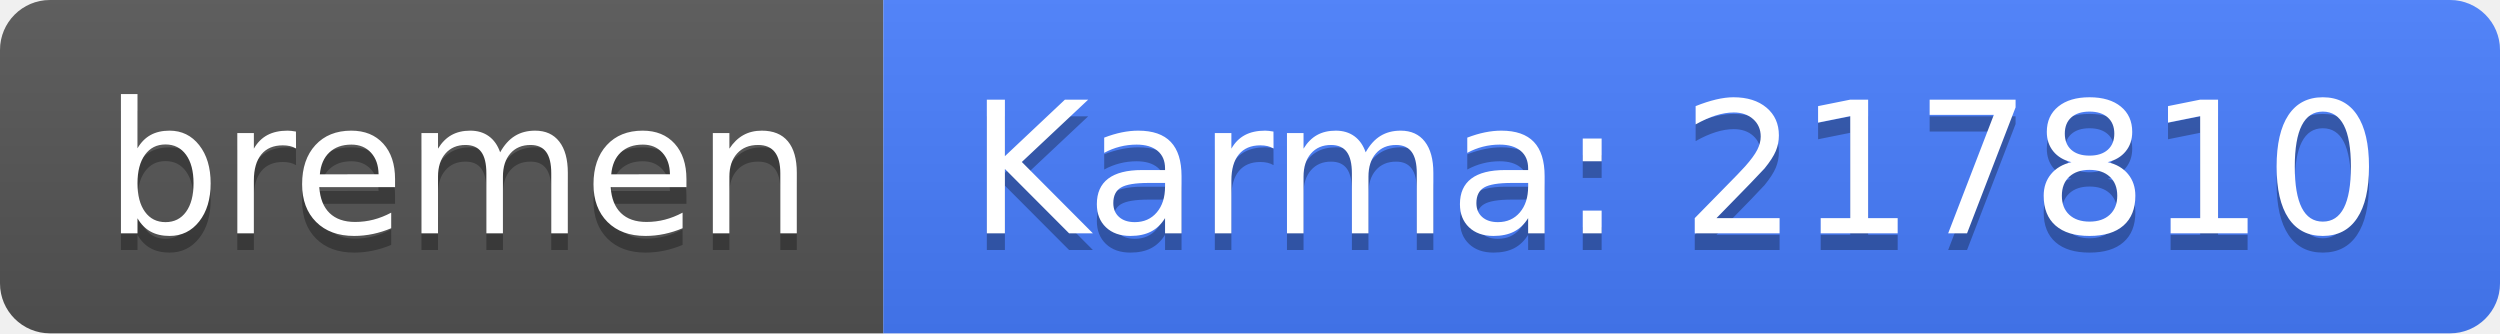
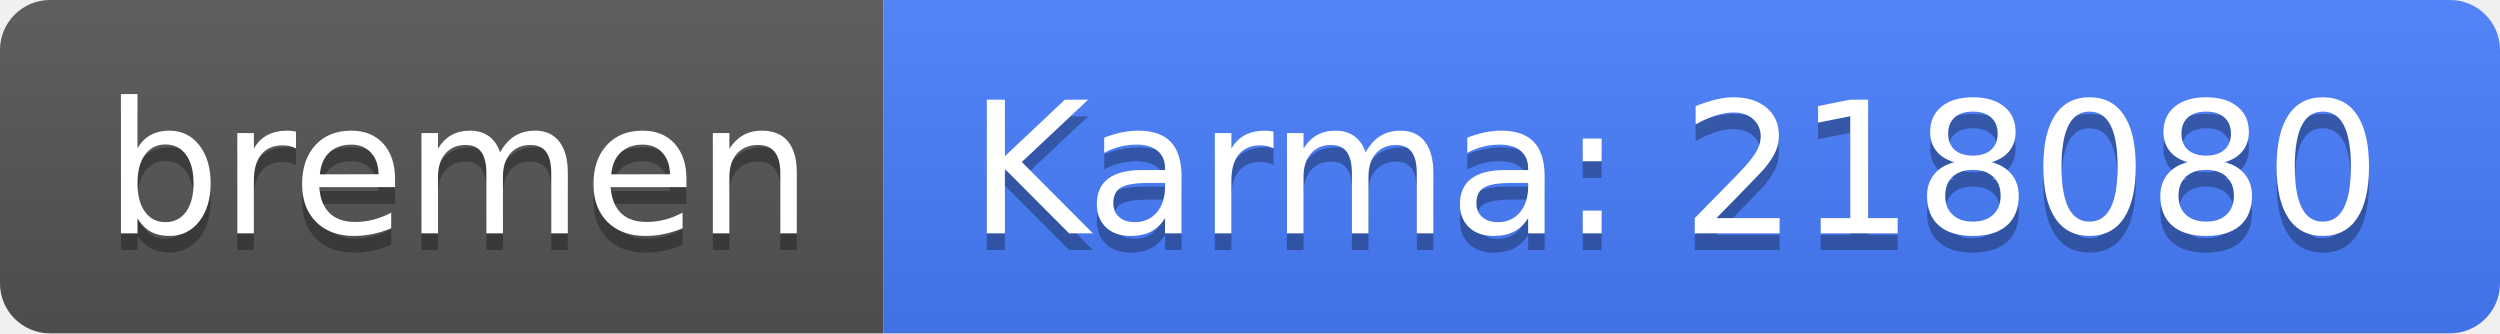
<svg xmlns="http://www.w3.org/2000/svg" width="150" height="20">
  <linearGradient id="b" x2="0" y2="100%">
    <stop offset="0" stop-color="#bbb" stop-opacity=".1" />
    <stop offset="1" stop-opacity=".1" />
  </linearGradient>
  <clipPath id="a">
    <rect width="150" height="20" rx="3" fill="#fff" />
  </clipPath>
  <g clip-path="url(#a)">
    <path fill="#555" d="M0 0h53v20H0z" />
    <path fill="#477eff" d="M53 0h97v20H53z" />
    <path fill="url(#b)" d="M0 0h150v20H0z" />
  </g>
  <g fill="#fff" text-anchor="middle" font-family="DejaVu Sans,Verdana,Geneva,sans-serif" font-size="110">
    <text x="275" y="150" fill="#010101" fill-opacity=".3" transform="scale(.1)" textLength="430">bremen</text>
    <text x="275" y="140" transform="scale(.1)" textLength="430">bremen</text>
-     <text x="1005" y="150" fill="#010101" fill-opacity=".3" transform="scale(.1)" textLength="870">Karma: 217810</text>
-     <text x="1005" y="140" transform="scale(.1)" textLength="870">Karma: 217810</text>
+     <text x="1005" y="150" fill="#010101" fill-opacity=".3" transform="scale(.1)" textLength="870">Karma: 218080</text>
+     <text x="1005" y="140" transform="scale(.1)" textLength="870">Karma: 218080</text>
  </g>
</svg>
